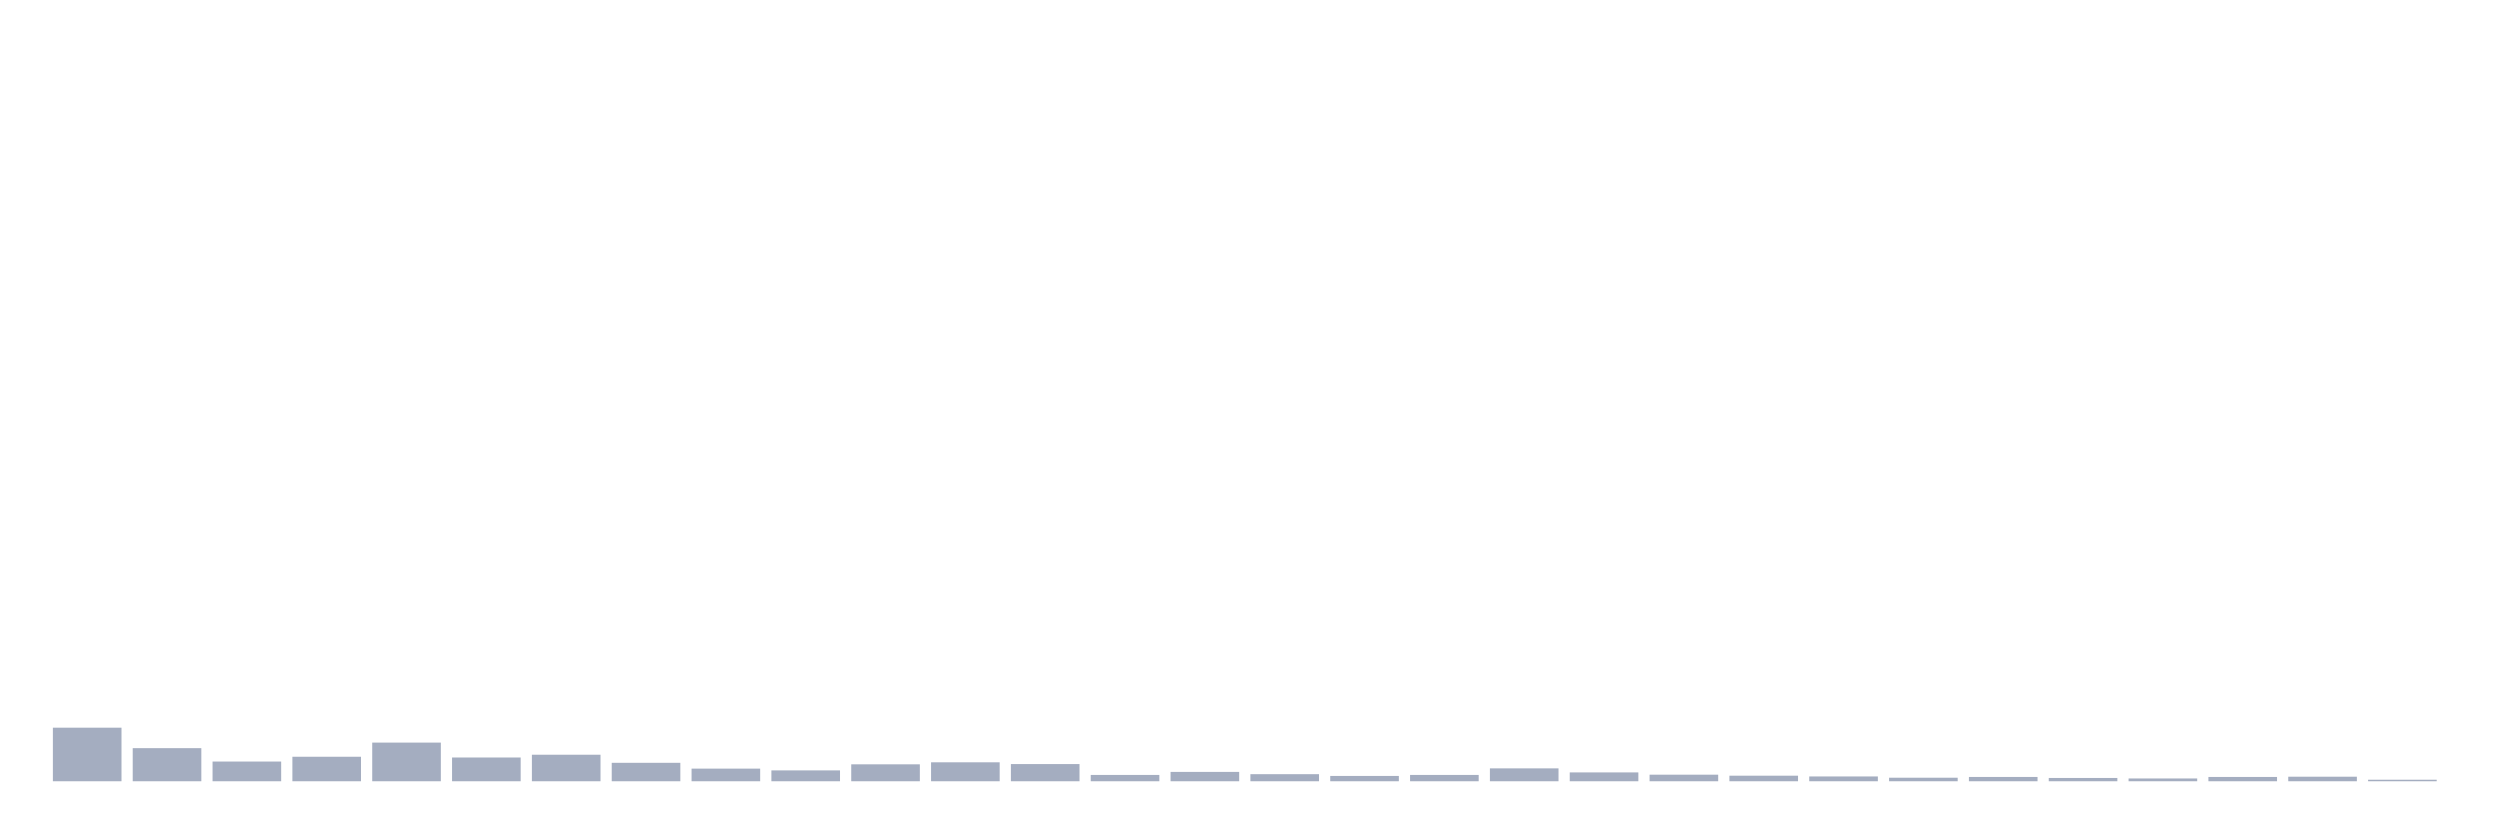
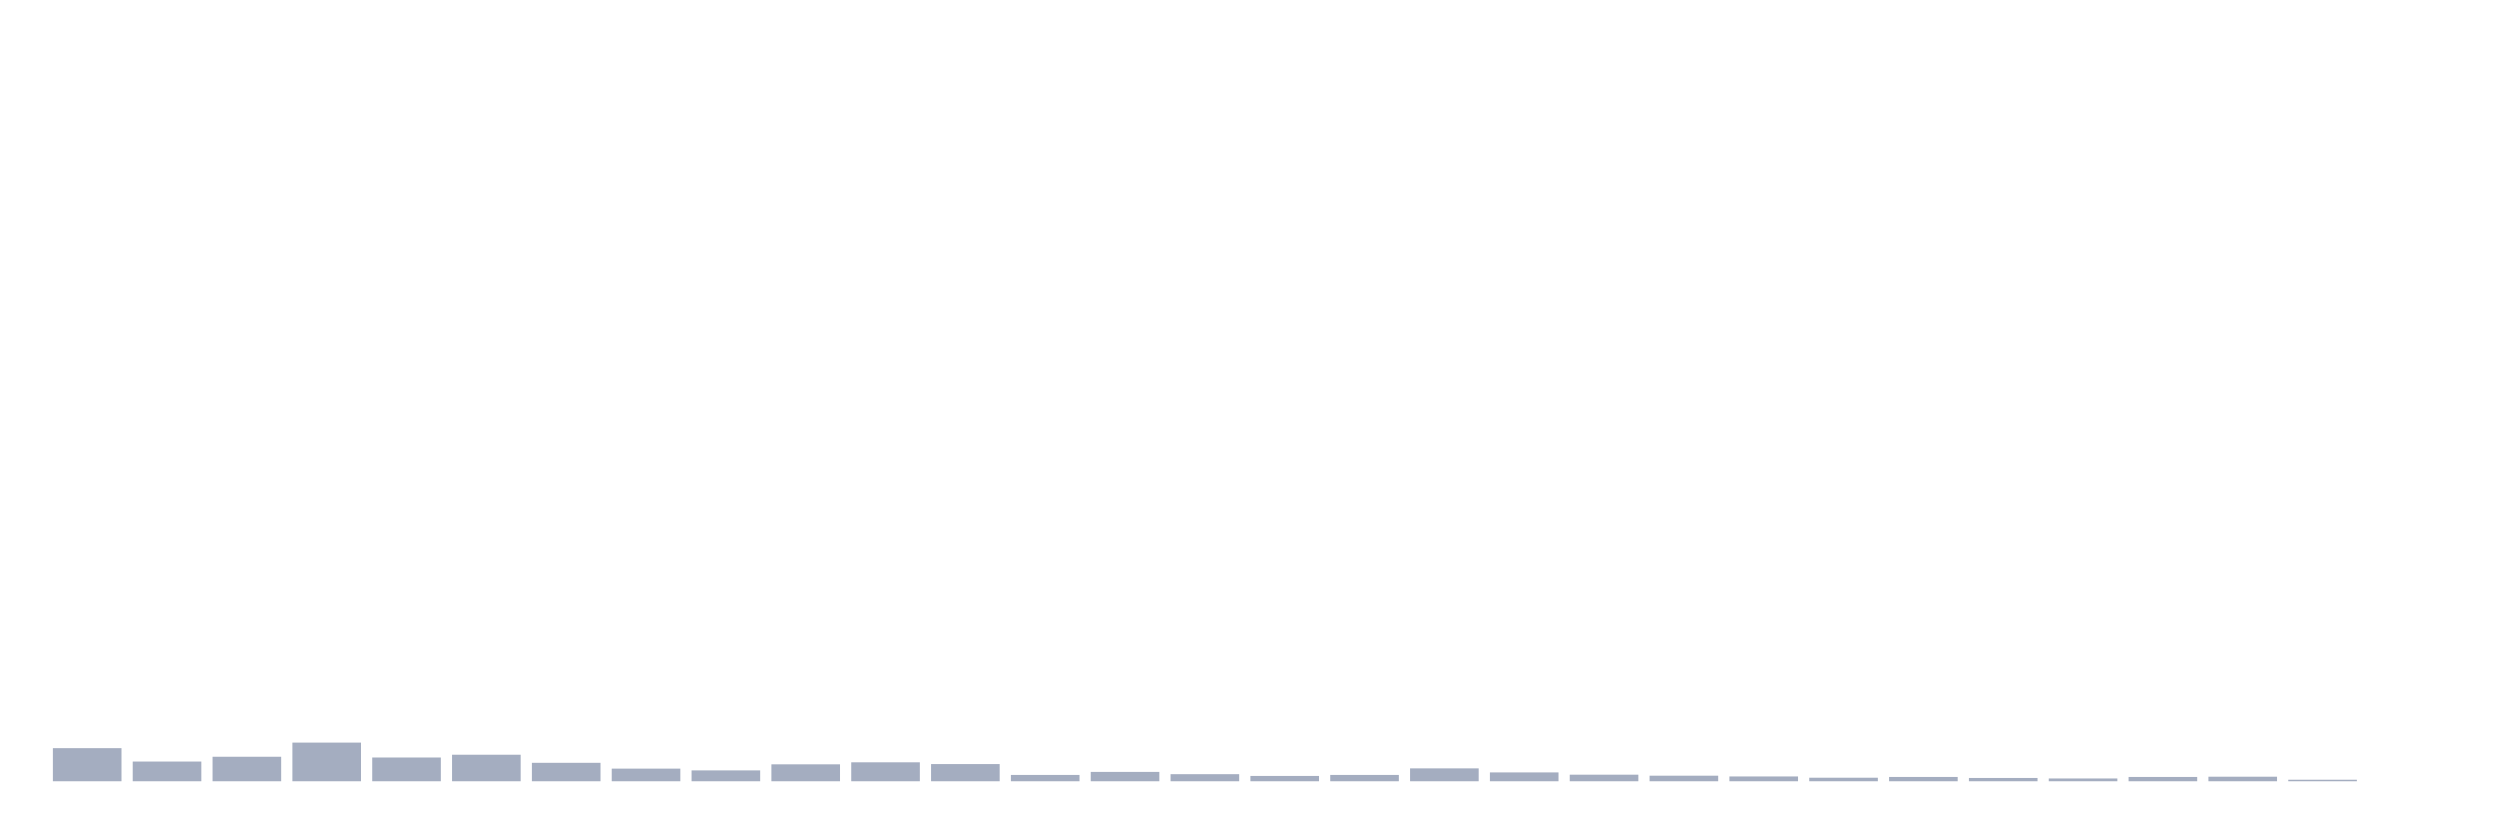
<svg xmlns="http://www.w3.org/2000/svg" viewBox="0 0 480 160">
  <g transform="translate(10,10)">
-     <rect class="bar" x="0.153" width="13.175" y="129.716" height="10.284" fill="rgb(164,173,192)" />
-     <rect class="bar" x="15.482" width="13.175" y="133.645" height="6.355" fill="rgb(164,173,192)" />
-     <rect class="bar" x="30.81" width="13.175" y="136.216" height="3.784" fill="rgb(164,173,192)" />
-     <rect class="bar" x="46.138" width="13.175" y="135.295" height="4.705" fill="rgb(164,173,192)" />
-     <rect class="bar" x="61.466" width="13.175" y="132.578" height="7.422" fill="rgb(164,173,192)" />
-     <rect class="bar" x="76.794" width="13.175" y="135.44" height="4.56" fill="rgb(164,173,192)" />
-     <rect class="bar" x="92.123" width="13.175" y="134.907" height="5.093" fill="rgb(164,173,192)" />
-     <rect class="bar" x="107.451" width="13.175" y="136.459" height="3.541" fill="rgb(164,173,192)" />
-     <rect class="bar" x="122.779" width="13.175" y="137.575" height="2.425" fill="rgb(164,173,192)" />
-     <rect class="bar" x="138.107" width="13.175" y="137.914" height="2.086" fill="rgb(164,173,192)" />
-     <rect class="bar" x="153.436" width="13.175" y="136.75" height="3.25" fill="rgb(164,173,192)" />
-     <rect class="bar" x="168.764" width="13.175" y="136.362" height="3.638" fill="rgb(164,173,192)" />
-     <rect class="bar" x="184.092" width="13.175" y="136.701" height="3.299" fill="rgb(164,173,192)" />
-     <rect class="bar" x="199.42" width="13.175" y="138.787" height="1.213" fill="rgb(164,173,192)" />
-     <rect class="bar" x="214.748" width="13.175" y="138.205" height="1.795" fill="rgb(164,173,192)" />
-     <rect class="bar" x="230.077" width="13.175" y="138.642" height="1.358" fill="rgb(164,173,192)" />
-     <rect class="bar" x="245.405" width="13.175" y="138.981" height="1.019" fill="rgb(164,173,192)" />
-     <rect class="bar" x="260.733" width="13.175" y="138.787" height="1.213" fill="rgb(164,173,192)" />
-     <rect class="bar" x="276.061" width="13.175" y="137.526" height="2.474" fill="rgb(164,173,192)" />
-     <rect class="bar" x="291.39" width="13.175" y="138.302" height="1.698" fill="rgb(164,173,192)" />
-     <rect class="bar" x="306.718" width="13.175" y="138.739" height="1.261" fill="rgb(164,173,192)" />
-     <rect class="bar" x="322.046" width="13.175" y="138.933" height="1.067" fill="rgb(164,173,192)" />
-     <rect class="bar" x="337.374" width="13.175" y="139.078" height="0.922" fill="rgb(164,173,192)" />
-     <rect class="bar" x="352.702" width="13.175" y="139.321" height="0.679" fill="rgb(164,173,192)" />
-     <rect class="bar" x="368.031" width="13.175" y="139.175" height="0.825" fill="rgb(164,173,192)" />
-     <rect class="bar" x="383.359" width="13.175" y="139.369" height="0.631" fill="rgb(164,173,192)" />
-     <rect class="bar" x="398.687" width="13.175" y="139.466" height="0.534" fill="rgb(164,173,192)" />
-     <rect class="bar" x="414.015" width="13.175" y="139.175" height="0.825" fill="rgb(164,173,192)" />
-     <rect class="bar" x="429.344" width="13.175" y="139.127" height="0.873" fill="rgb(164,173,192)" />
-     <rect class="bar" x="444.672" width="13.175" y="139.709" height="0.291" fill="rgb(164,173,192)" />
+     <rect class="bar" x="0.153" width="13.175" y="133.645" height="6.355" fill="rgb(164,173,192)" />
+     <rect class="bar" x="15.482" width="13.175" y="136.216" height="3.784" fill="rgb(164,173,192)" />
+     <rect class="bar" x="30.81" width="13.175" y="135.295" height="4.705" fill="rgb(164,173,192)" />
+     <rect class="bar" x="46.138" width="13.175" y="132.578" height="7.422" fill="rgb(164,173,192)" />
+     <rect class="bar" x="61.466" width="13.175" y="135.44" height="4.56" fill="rgb(164,173,192)" />
+     <rect class="bar" x="76.794" width="13.175" y="134.907" height="5.093" fill="rgb(164,173,192)" />
+     <rect class="bar" x="92.123" width="13.175" y="136.459" height="3.541" fill="rgb(164,173,192)" />
+     <rect class="bar" x="107.451" width="13.175" y="137.575" height="2.425" fill="rgb(164,173,192)" />
+     <rect class="bar" x="122.779" width="13.175" y="137.914" height="2.086" fill="rgb(164,173,192)" />
+     <rect class="bar" x="138.107" width="13.175" y="136.75" height="3.25" fill="rgb(164,173,192)" />
+     <rect class="bar" x="153.436" width="13.175" y="136.362" height="3.638" fill="rgb(164,173,192)" />
+     <rect class="bar" x="168.764" width="13.175" y="136.701" height="3.299" fill="rgb(164,173,192)" />
+     <rect class="bar" x="184.092" width="13.175" y="138.787" height="1.213" fill="rgb(164,173,192)" />
+     <rect class="bar" x="199.42" width="13.175" y="138.205" height="1.795" fill="rgb(164,173,192)" />
+     <rect class="bar" x="214.748" width="13.175" y="138.642" height="1.358" fill="rgb(164,173,192)" />
+     <rect class="bar" x="230.077" width="13.175" y="138.981" height="1.019" fill="rgb(164,173,192)" />
+     <rect class="bar" x="245.405" width="13.175" y="138.787" height="1.213" fill="rgb(164,173,192)" />
+     <rect class="bar" x="260.733" width="13.175" y="137.526" height="2.474" fill="rgb(164,173,192)" />
+     <rect class="bar" x="276.061" width="13.175" y="138.302" height="1.698" fill="rgb(164,173,192)" />
+     <rect class="bar" x="291.39" width="13.175" y="138.739" height="1.261" fill="rgb(164,173,192)" />
+     <rect class="bar" x="306.718" width="13.175" y="138.933" height="1.067" fill="rgb(164,173,192)" />
+     <rect class="bar" x="322.046" width="13.175" y="139.078" height="0.922" fill="rgb(164,173,192)" />
+     <rect class="bar" x="337.374" width="13.175" y="139.321" height="0.679" fill="rgb(164,173,192)" />
+     <rect class="bar" x="352.702" width="13.175" y="139.175" height="0.825" fill="rgb(164,173,192)" />
+     <rect class="bar" x="368.031" width="13.175" y="139.369" height="0.631" fill="rgb(164,173,192)" />
+     <rect class="bar" x="383.359" width="13.175" y="139.466" height="0.534" fill="rgb(164,173,192)" />
+     <rect class="bar" x="398.687" width="13.175" y="139.175" height="0.825" fill="rgb(164,173,192)" />
+     <rect class="bar" x="414.015" width="13.175" y="139.127" height="0.873" fill="rgb(164,173,192)" />
+     <rect class="bar" x="429.344" width="13.175" y="139.709" height="0.291" fill="rgb(164,173,192)" />
+     <rect class="bar" x="444.672" width="13.175" y="140" height="0" fill="rgb(164,173,192)" />
  </g>
</svg>
